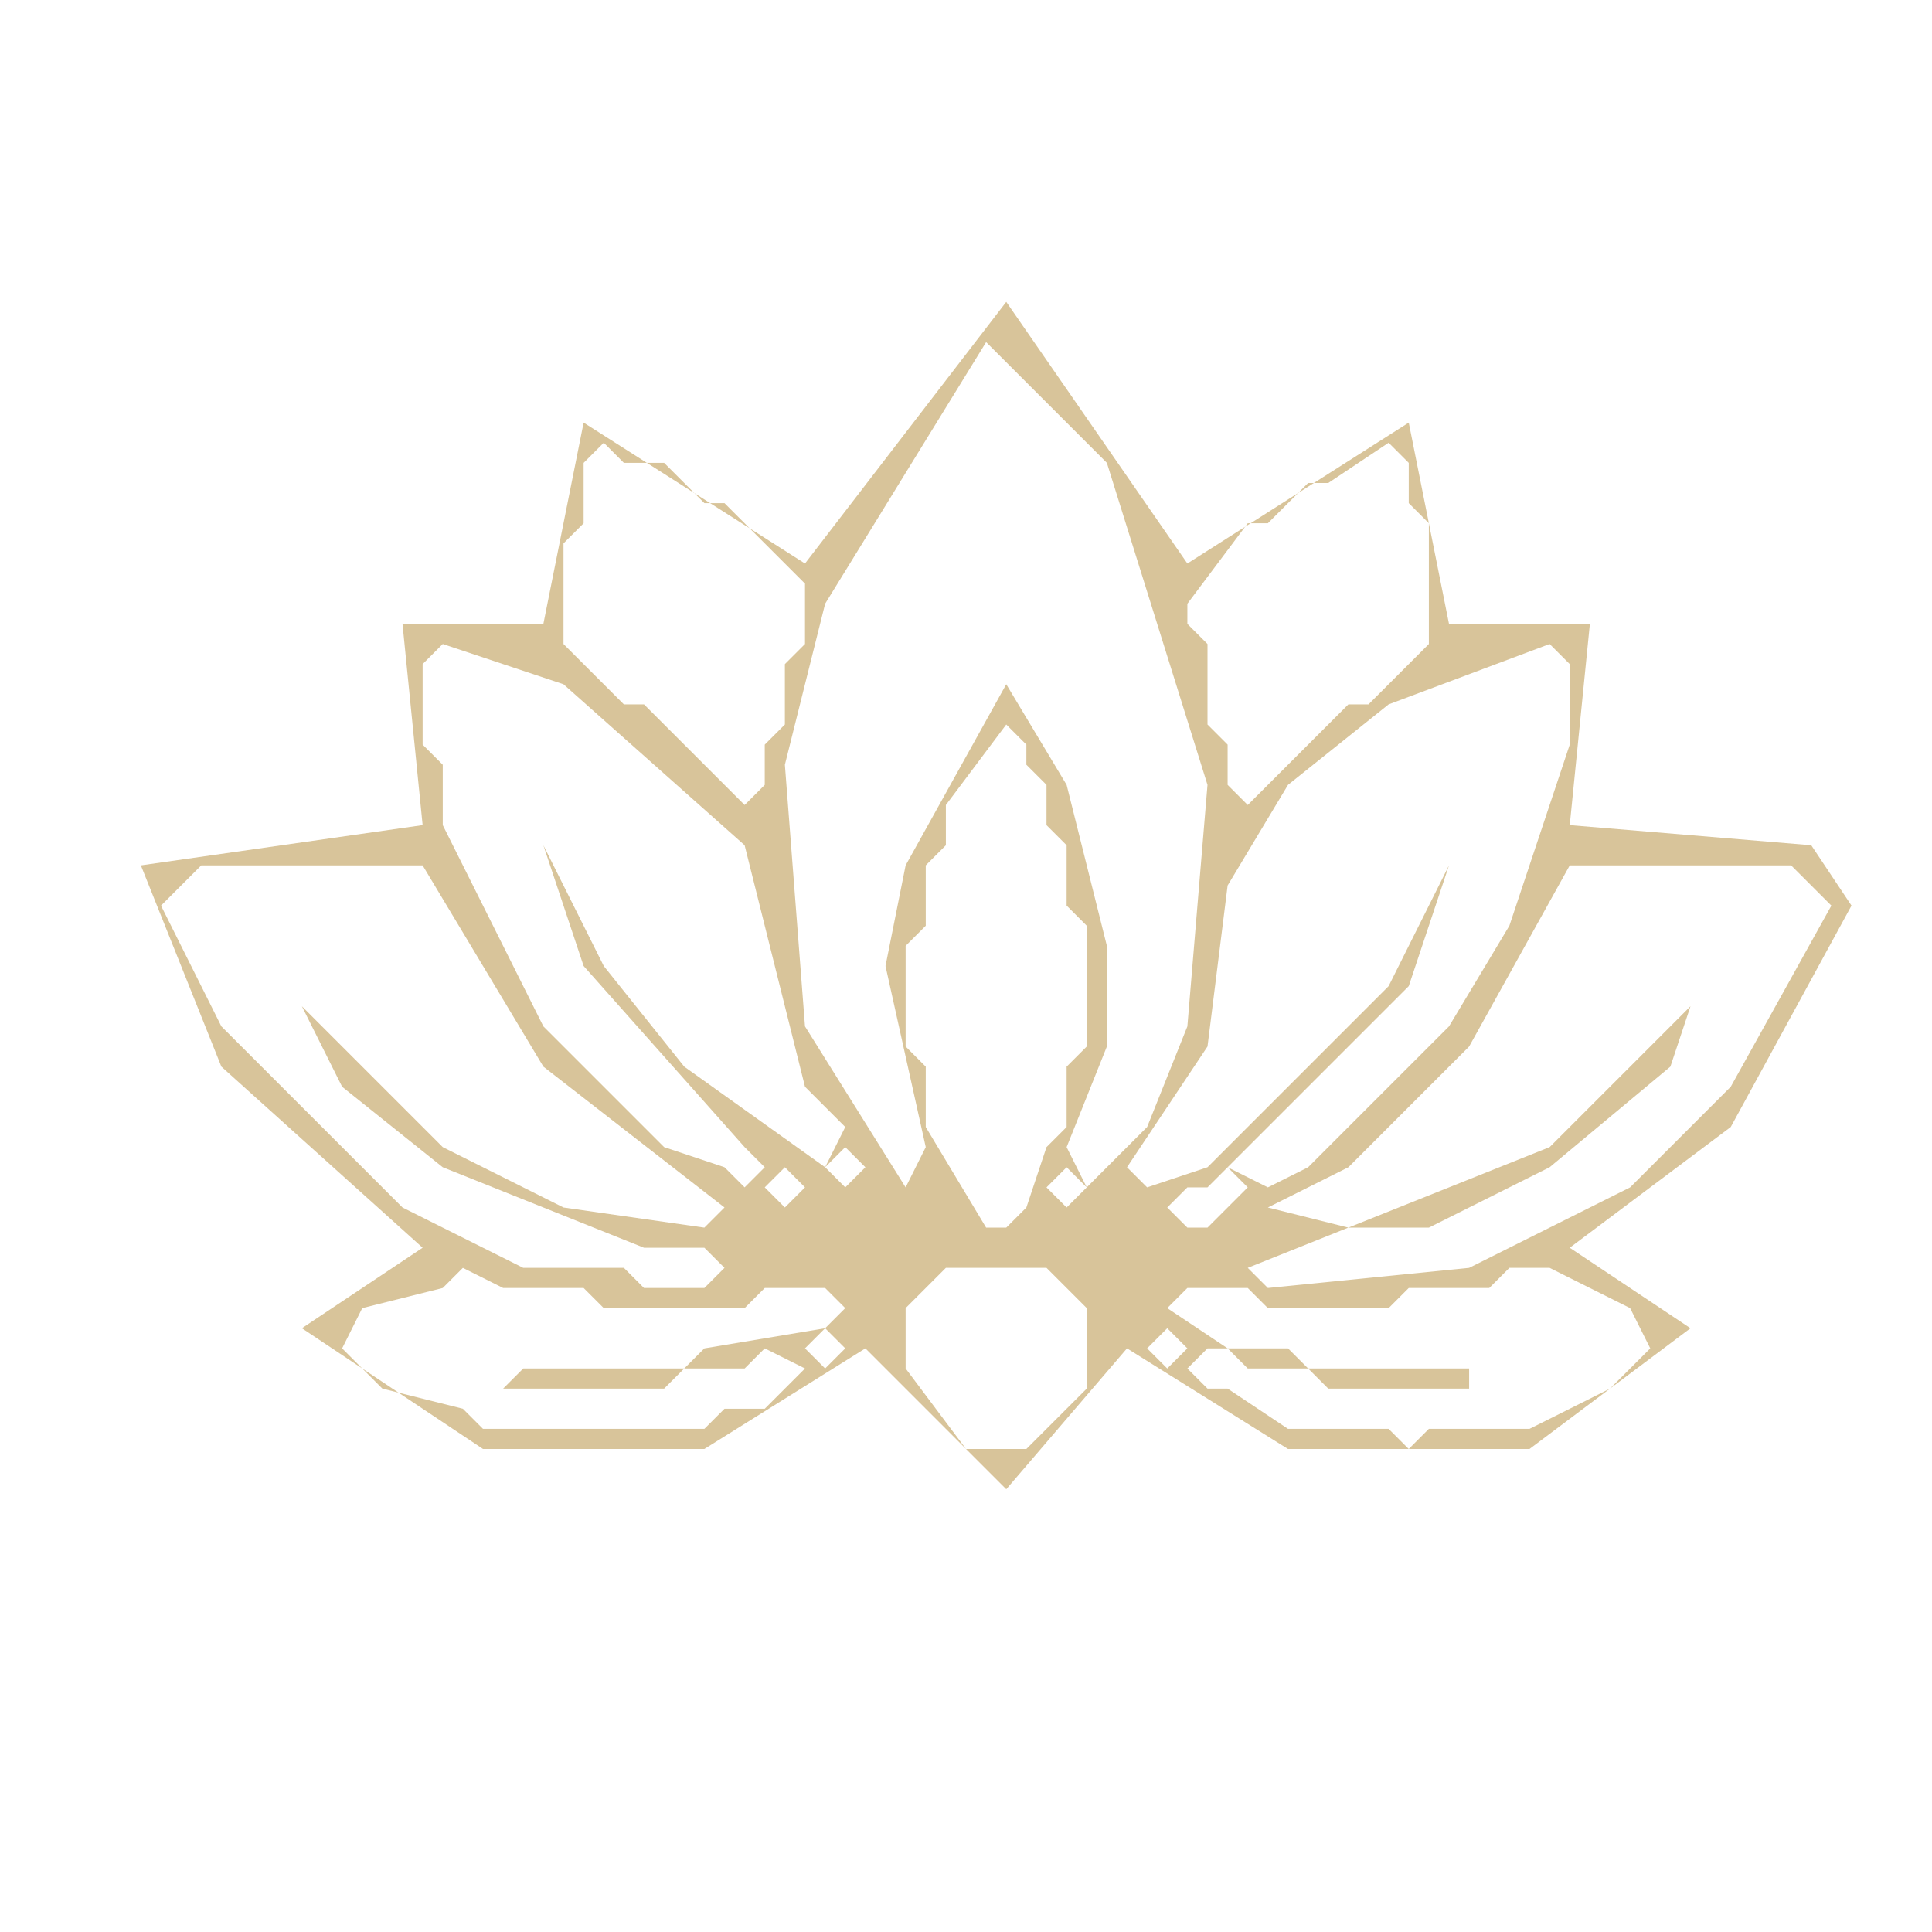
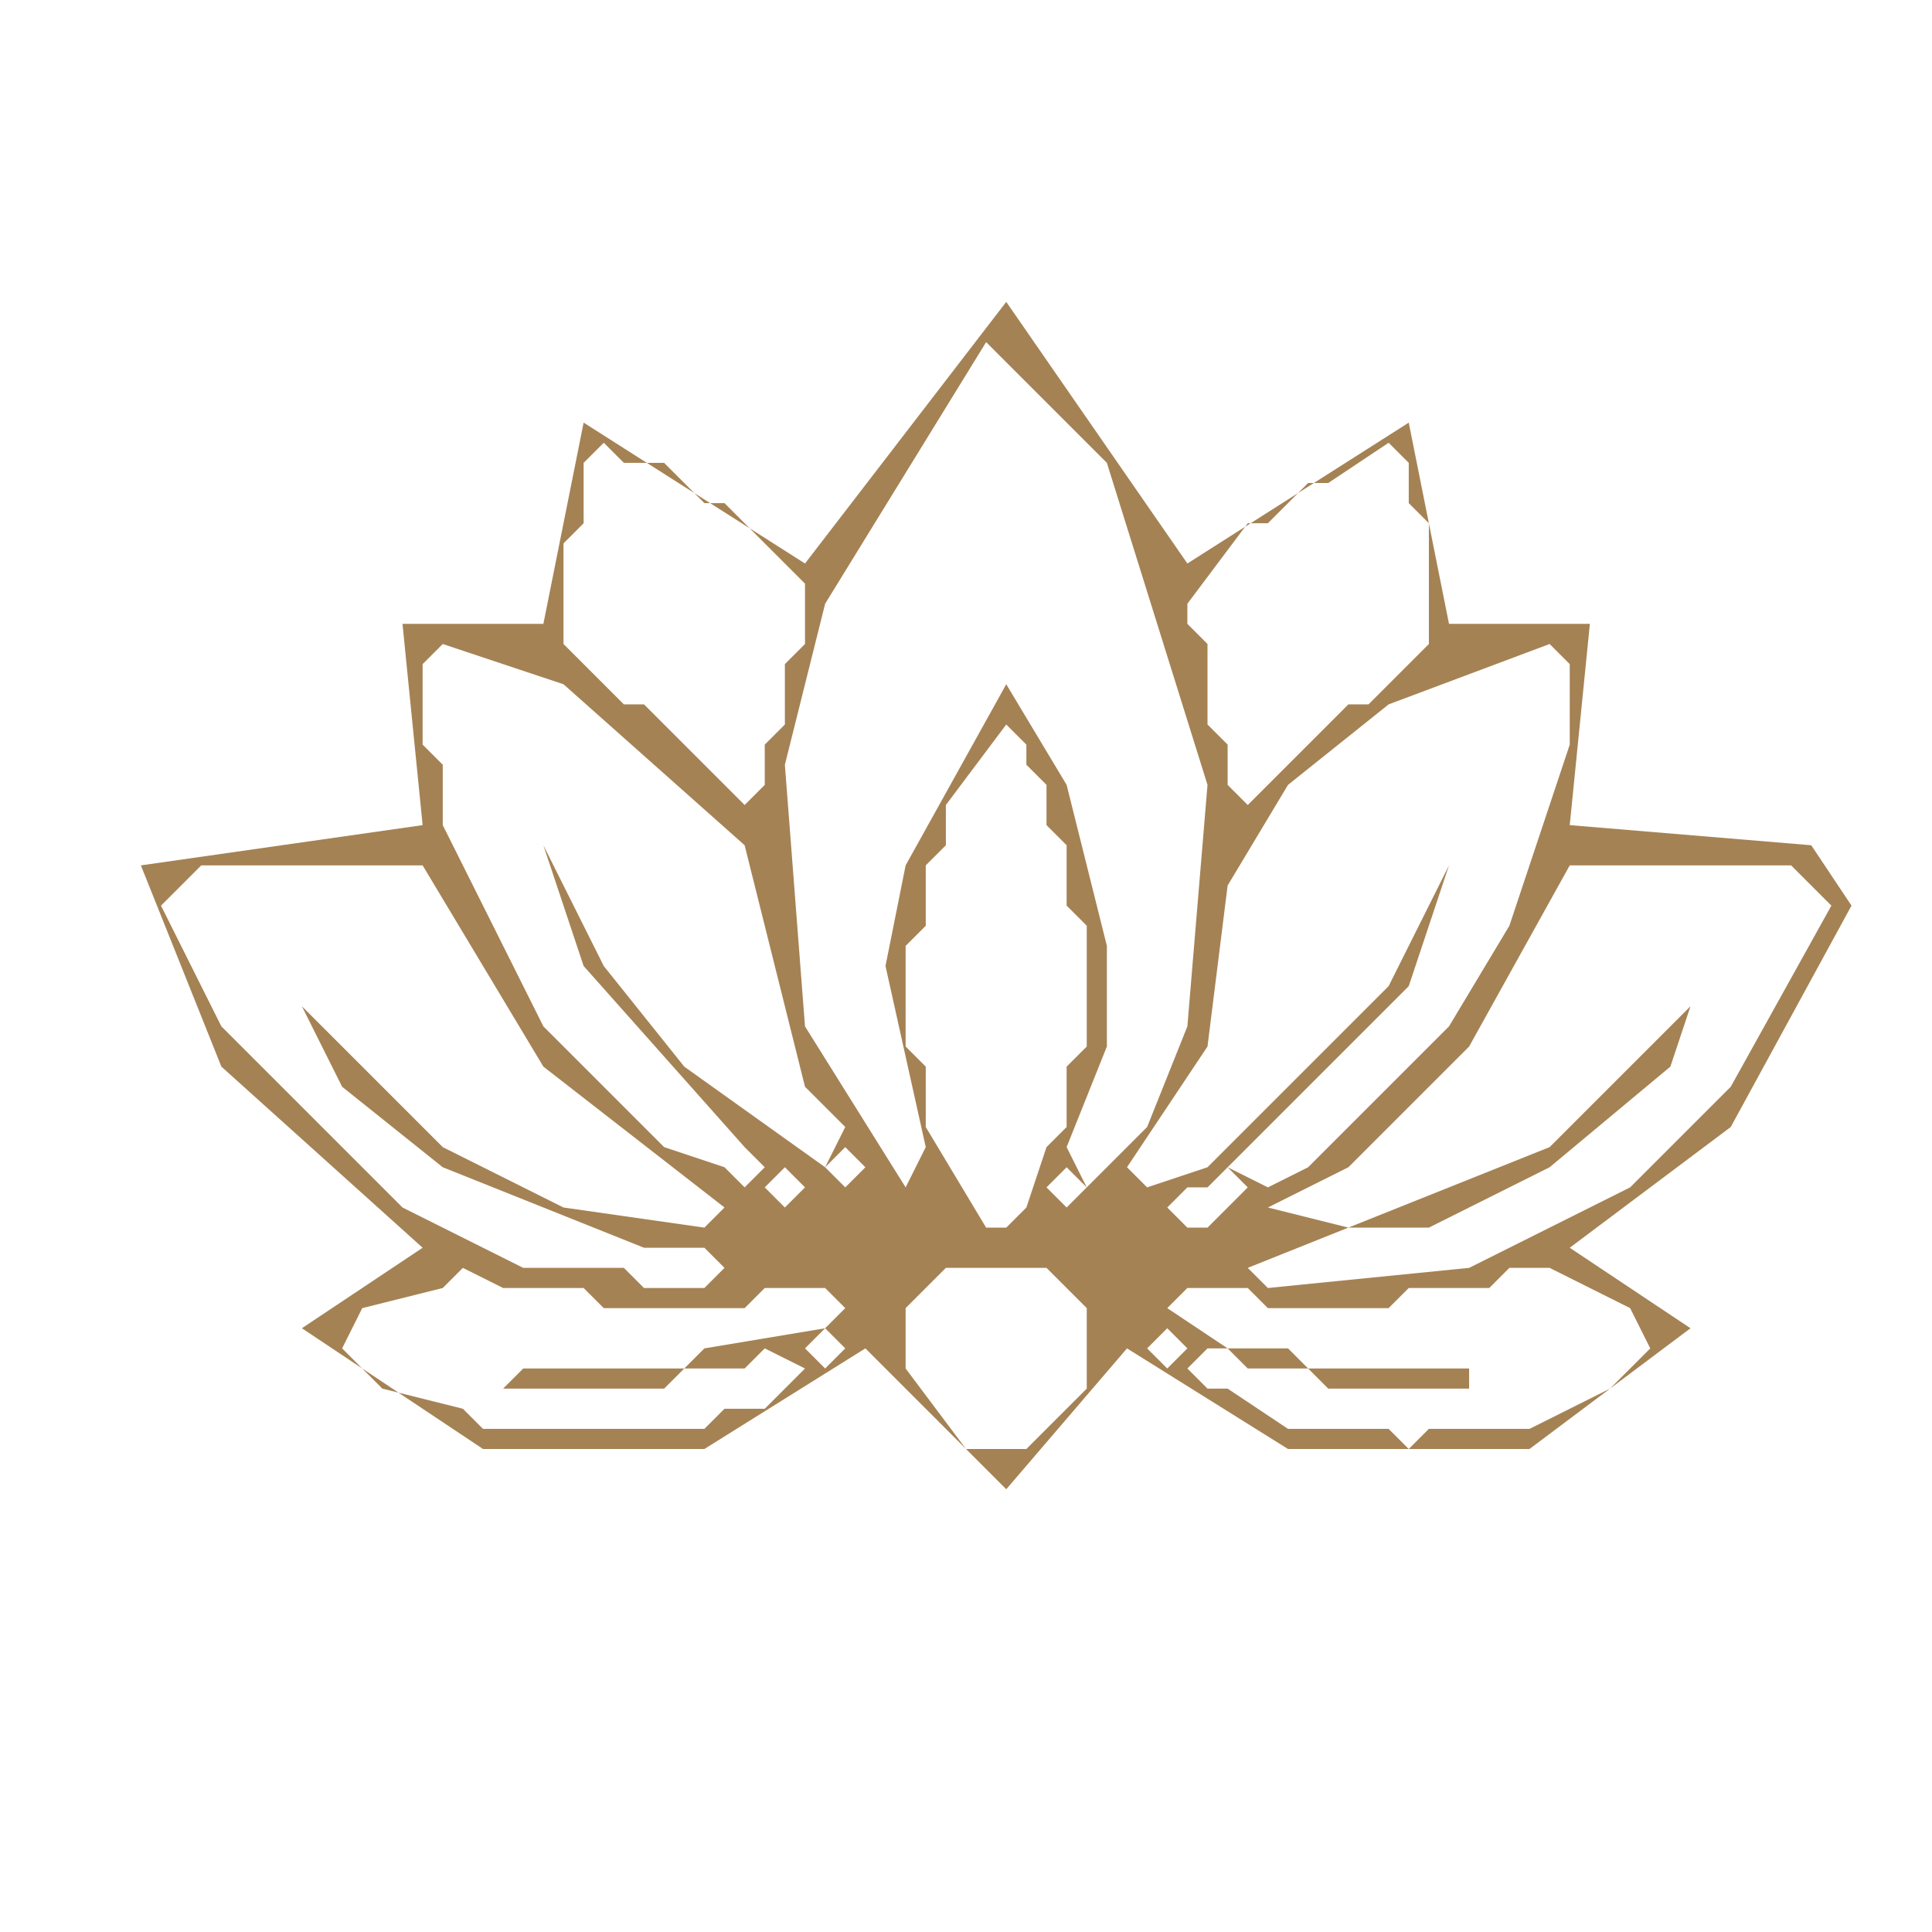
<svg xmlns="http://www.w3.org/2000/svg" viewBox="0 0 96 96" width="96" height="96">
-   <path fill="#d8c49a" fill-rule="evenodd" d="M 7 43 L 11 53 L 21 62 L 15 66 L 24 72 L 35 72 L 43 67 L 50 74 L 56 67 L 64 72 L 76 72 L 84 66 L 78 62 L 86 56 L 92 45 L 90 42 L 78 41 L 79 31 L 72 31 L 70 21 L 59 28 L 50 15 L 40 28 L 29 21 L 27 31 L 20 31 L 21 41 Z M 59 68 L 60 67 L 61 67 L 62 68 L 61 69 L 60 69 Z M 57 67 L 58 66 L 59 67 L 58 68 Z M 40 67 L 41 66 L 42 67 L 41 68 Z M 82 67 L 80 69 L 76 71 L 71 71 L 70 72 L 69 71 L 64 71 L 61 69 L 62 68 L 65 68 L 66 69 L 73 69 L 73 68 L 65 68 L 64 67 L 61 67 L 58 65 L 59 64 L 62 64 L 63 65 L 69 65 L 70 64 L 74 64 L 75 63 L 77 63 L 81 65 Z M 47 63 L 52 63 L 54 65 L 54 69 L 51 72 L 48 72 L 45 68 L 45 65 Z M 17 67 L 18 65 L 22 64 L 23 63 L 25 64 L 29 64 L 30 65 L 37 65 L 38 64 L 41 64 L 42 65 L 41 66 L 35 67 L 34 68 L 26 68 L 25 69 L 33 69 L 34 68 L 37 68 L 38 67 L 40 68 L 38 70 L 36 70 L 35 71 L 24 71 L 23 70 L 19 69 Z M 31 63 L 32 62 L 35 62 L 36 63 L 35 64 L 32 64 Z M 58 60 L 59 59 L 60 59 L 61 60 L 60 61 L 59 61 Z M 60 59 L 61 58 L 62 59 L 61 60 Z M 52 59 L 53 58 L 54 59 L 53 60 Z M 38 59 L 39 58 L 40 59 L 39 60 Z M 41 58 L 42 57 L 43 58 L 42 59 Z M 36 58 L 37 57 L 38 58 L 37 59 Z M 91 45 L 86 54 L 81 59 L 73 63 L 63 64 L 62 63 L 67 61 L 71 61 L 77 58 L 83 53 L 84 50 L 77 57 L 67 61 L 63 60 L 67 58 L 73 52 L 78 43 L 89 43 Z M 8 45 L 10 43 L 21 43 L 27 53 L 36 60 L 35 61 L 28 60 L 22 57 L 15 50 L 17 54 L 22 58 L 32 62 L 31 63 L 26 63 L 20 60 L 11 51 Z M 50 36 L 51 37 L 51 38 L 52 39 L 52 41 L 53 42 L 53 45 L 54 46 L 54 52 L 53 53 L 53 56 L 52 57 L 51 60 L 50 61 L 49 61 L 46 56 L 46 53 L 45 52 L 45 47 L 46 46 L 46 43 L 47 42 L 47 40 Z M 77 32 L 78 33 L 78 37 L 75 46 L 72 51 L 65 58 L 63 59 L 61 58 L 70 49 L 72 43 L 69 49 L 60 58 L 57 59 L 56 58 L 60 52 L 61 44 L 64 39 L 69 35 Z M 22 32 L 28 34 L 37 42 L 40 54 L 42 56 L 41 58 L 34 53 L 30 48 L 27 42 L 29 48 L 37 57 L 36 58 L 33 57 L 27 51 L 22 41 L 22 38 L 21 37 L 21 33 Z M 69 22 L 70 23 L 70 25 L 71 26 L 71 32 L 68 35 L 67 35 L 62 40 L 61 39 L 61 37 L 60 36 L 60 32 L 59 31 L 59 30 L 62 26 L 63 26 L 65 24 L 66 24 Z M 30 22 L 31 23 L 33 23 L 35 25 L 36 25 L 40 29 L 40 32 L 39 33 L 39 36 L 38 37 L 38 39 L 37 40 L 32 35 L 31 35 L 28 32 L 28 27 L 29 26 L 29 23 Z M 49 17 L 55 23 L 60 39 L 59 51 L 57 56 L 54 59 L 53 57 L 55 52 L 55 47 L 53 39 L 50 34 L 45 43 L 44 48 L 46 57 L 45 59 L 40 51 L 39 38 L 41 30 Z" />
+   <path fill="#a58254" fill-rule="evenodd" d="M 7 43 L 11 53 L 21 62 L 15 66 L 24 72 L 35 72 L 43 67 L 50 74 L 56 67 L 64 72 L 76 72 L 84 66 L 78 62 L 86 56 L 92 45 L 90 42 L 78 41 L 79 31 L 72 31 L 70 21 L 59 28 L 50 15 L 40 28 L 29 21 L 27 31 L 20 31 L 21 41 Z M 59 68 L 60 67 L 61 67 L 62 68 L 61 69 L 60 69 Z M 57 67 L 58 66 L 59 67 L 58 68 Z M 40 67 L 41 66 L 42 67 L 41 68 Z M 82 67 L 80 69 L 76 71 L 71 71 L 70 72 L 69 71 L 64 71 L 61 69 L 62 68 L 65 68 L 66 69 L 73 69 L 73 68 L 65 68 L 64 67 L 61 67 L 58 65 L 59 64 L 62 64 L 63 65 L 69 65 L 70 64 L 74 64 L 75 63 L 77 63 L 81 65 Z M 47 63 L 52 63 L 54 65 L 54 69 L 51 72 L 48 72 L 45 68 L 45 65 Z M 17 67 L 18 65 L 22 64 L 23 63 L 25 64 L 29 64 L 30 65 L 37 65 L 38 64 L 41 64 L 42 65 L 41 66 L 35 67 L 34 68 L 26 68 L 25 69 L 33 69 L 34 68 L 37 68 L 38 67 L 40 68 L 38 70 L 36 70 L 35 71 L 24 71 L 23 70 L 19 69 Z M 31 63 L 32 62 L 35 62 L 36 63 L 35 64 L 32 64 Z M 58 60 L 59 59 L 60 59 L 61 60 L 60 61 L 59 61 Z M 60 59 L 61 58 L 62 59 L 61 60 Z M 52 59 L 53 58 L 54 59 L 53 60 Z M 38 59 L 39 58 L 40 59 L 39 60 Z M 41 58 L 42 57 L 43 58 L 42 59 Z M 36 58 L 37 57 L 38 58 L 37 59 Z M 91 45 L 86 54 L 81 59 L 73 63 L 63 64 L 62 63 L 67 61 L 71 61 L 77 58 L 83 53 L 84 50 L 77 57 L 67 61 L 63 60 L 67 58 L 73 52 L 78 43 L 89 43 Z M 8 45 L 10 43 L 21 43 L 27 53 L 36 60 L 35 61 L 28 60 L 22 57 L 15 50 L 17 54 L 22 58 L 32 62 L 31 63 L 26 63 L 20 60 L 11 51 Z M 50 36 L 51 37 L 51 38 L 52 39 L 52 41 L 53 42 L 53 45 L 54 46 L 54 52 L 53 53 L 53 56 L 52 57 L 51 60 L 50 61 L 49 61 L 46 56 L 46 53 L 45 52 L 45 47 L 46 46 L 46 43 L 47 42 L 47 40 Z M 77 32 L 78 33 L 78 37 L 75 46 L 72 51 L 65 58 L 63 59 L 61 58 L 70 49 L 72 43 L 69 49 L 60 58 L 57 59 L 56 58 L 60 52 L 61 44 L 64 39 L 69 35 Z M 22 32 L 28 34 L 37 42 L 40 54 L 42 56 L 41 58 L 34 53 L 30 48 L 27 42 L 29 48 L 37 57 L 36 58 L 33 57 L 27 51 L 22 41 L 22 38 L 21 37 L 21 33 Z M 69 22 L 70 23 L 70 25 L 71 26 L 71 32 L 68 35 L 67 35 L 62 40 L 61 39 L 61 37 L 60 36 L 60 32 L 59 31 L 59 30 L 62 26 L 63 26 L 65 24 L 66 24 Z M 30 22 L 31 23 L 33 23 L 35 25 L 36 25 L 40 29 L 40 32 L 39 33 L 39 36 L 38 37 L 38 39 L 37 40 L 32 35 L 31 35 L 28 32 L 28 27 L 29 26 L 29 23 Z M 49 17 L 55 23 L 60 39 L 59 51 L 57 56 L 54 59 L 53 57 L 55 52 L 55 47 L 53 39 L 50 34 L 45 43 L 44 48 L 46 57 L 45 59 L 40 51 L 39 38 L 41 30 Z" />
</svg>
